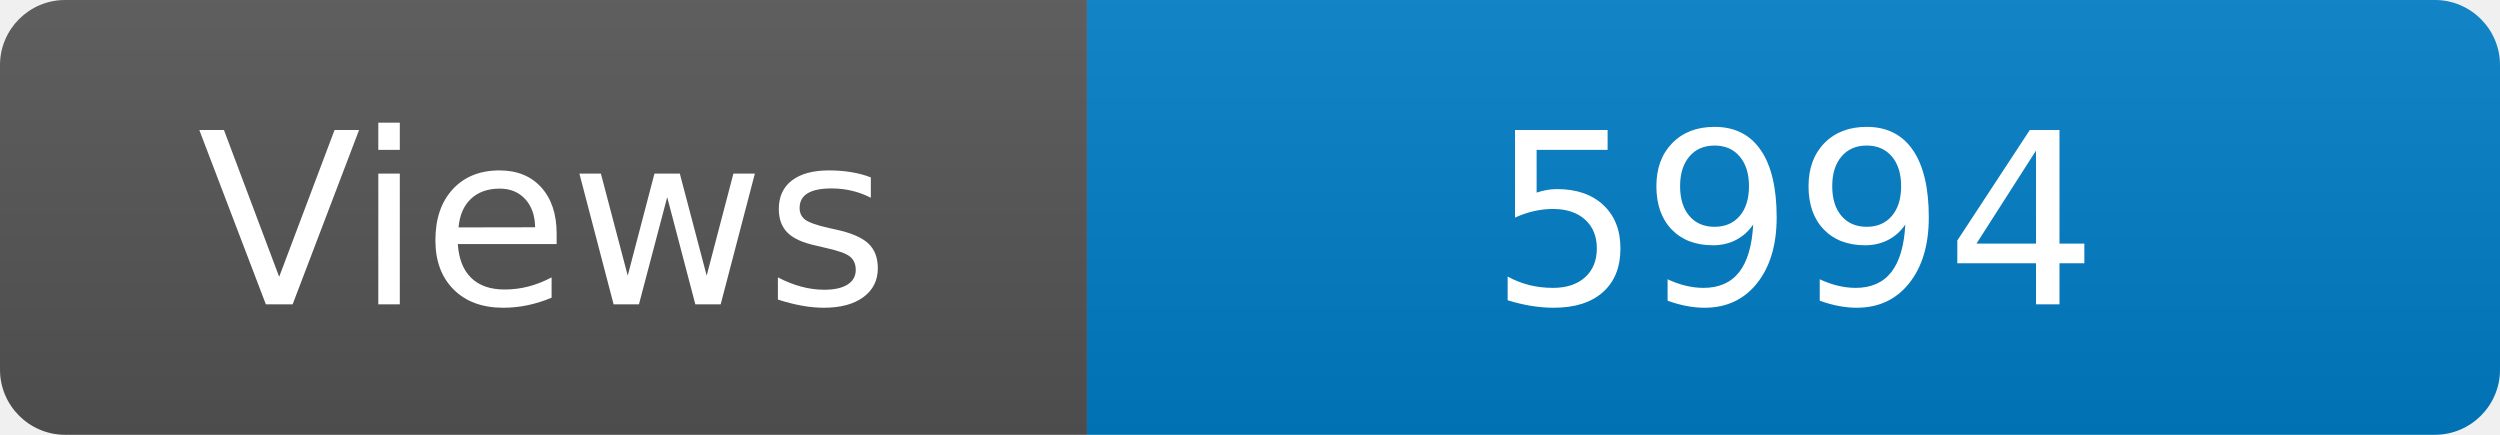
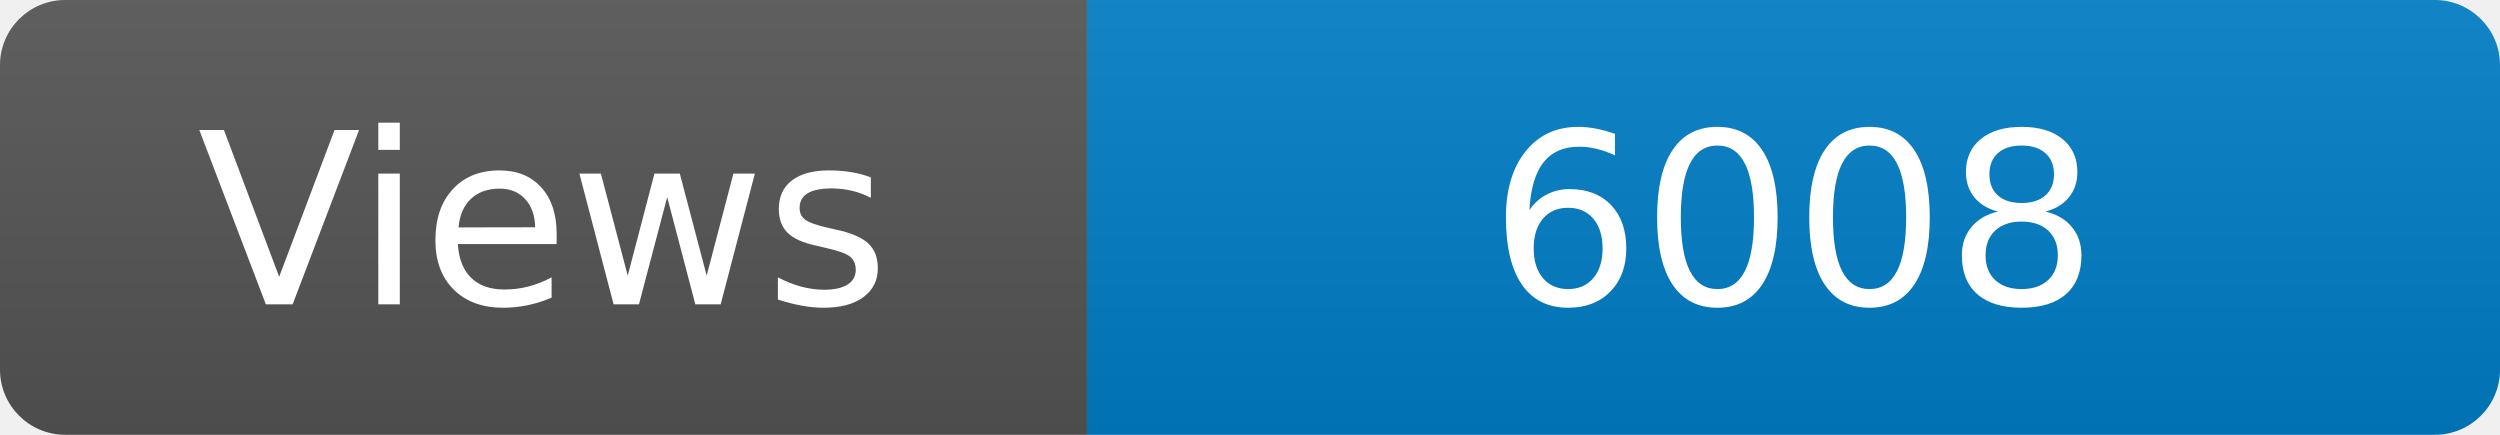
<svg xmlns="http://www.w3.org/2000/svg" width="115" height="20" role="img" aria-label="Maintained?: yes">
  <linearGradient id="s" x2="0" y2="100%">
    <stop offset="0" stop-color="#bbb" stop-opacity=".1" />
    <stop offset="1" stop-opacity=".1" />
  </linearGradient>
  <clipPath id="r">
    <rect width="115" height="20" rx="3" fill="#fff" />
  </clipPath>
  <g clip-path="url(#r)">
    <rect width="50" height="20" fill="#555" />
    <rect x="50" width="160" height="20" fill="#007ec6" />
    <rect width="115" height="20" fill="url(#s)" />
  </g>
  <g fill="#fff" text-anchor="middle" font-family="Verdana,Geneva,DejaVu Sans,sans-serif" font-size="110">
    <text x="250" y="140" transform="scale(.1)" fill="#fff">Views</text>
-     <text x="825" y="140" transform="scale(.1)" fill="#fff">5994</text>
+     <text x="825" y="140" transform="scale(.1)" fill="#fff">6008</text>
  </g>
</svg>
